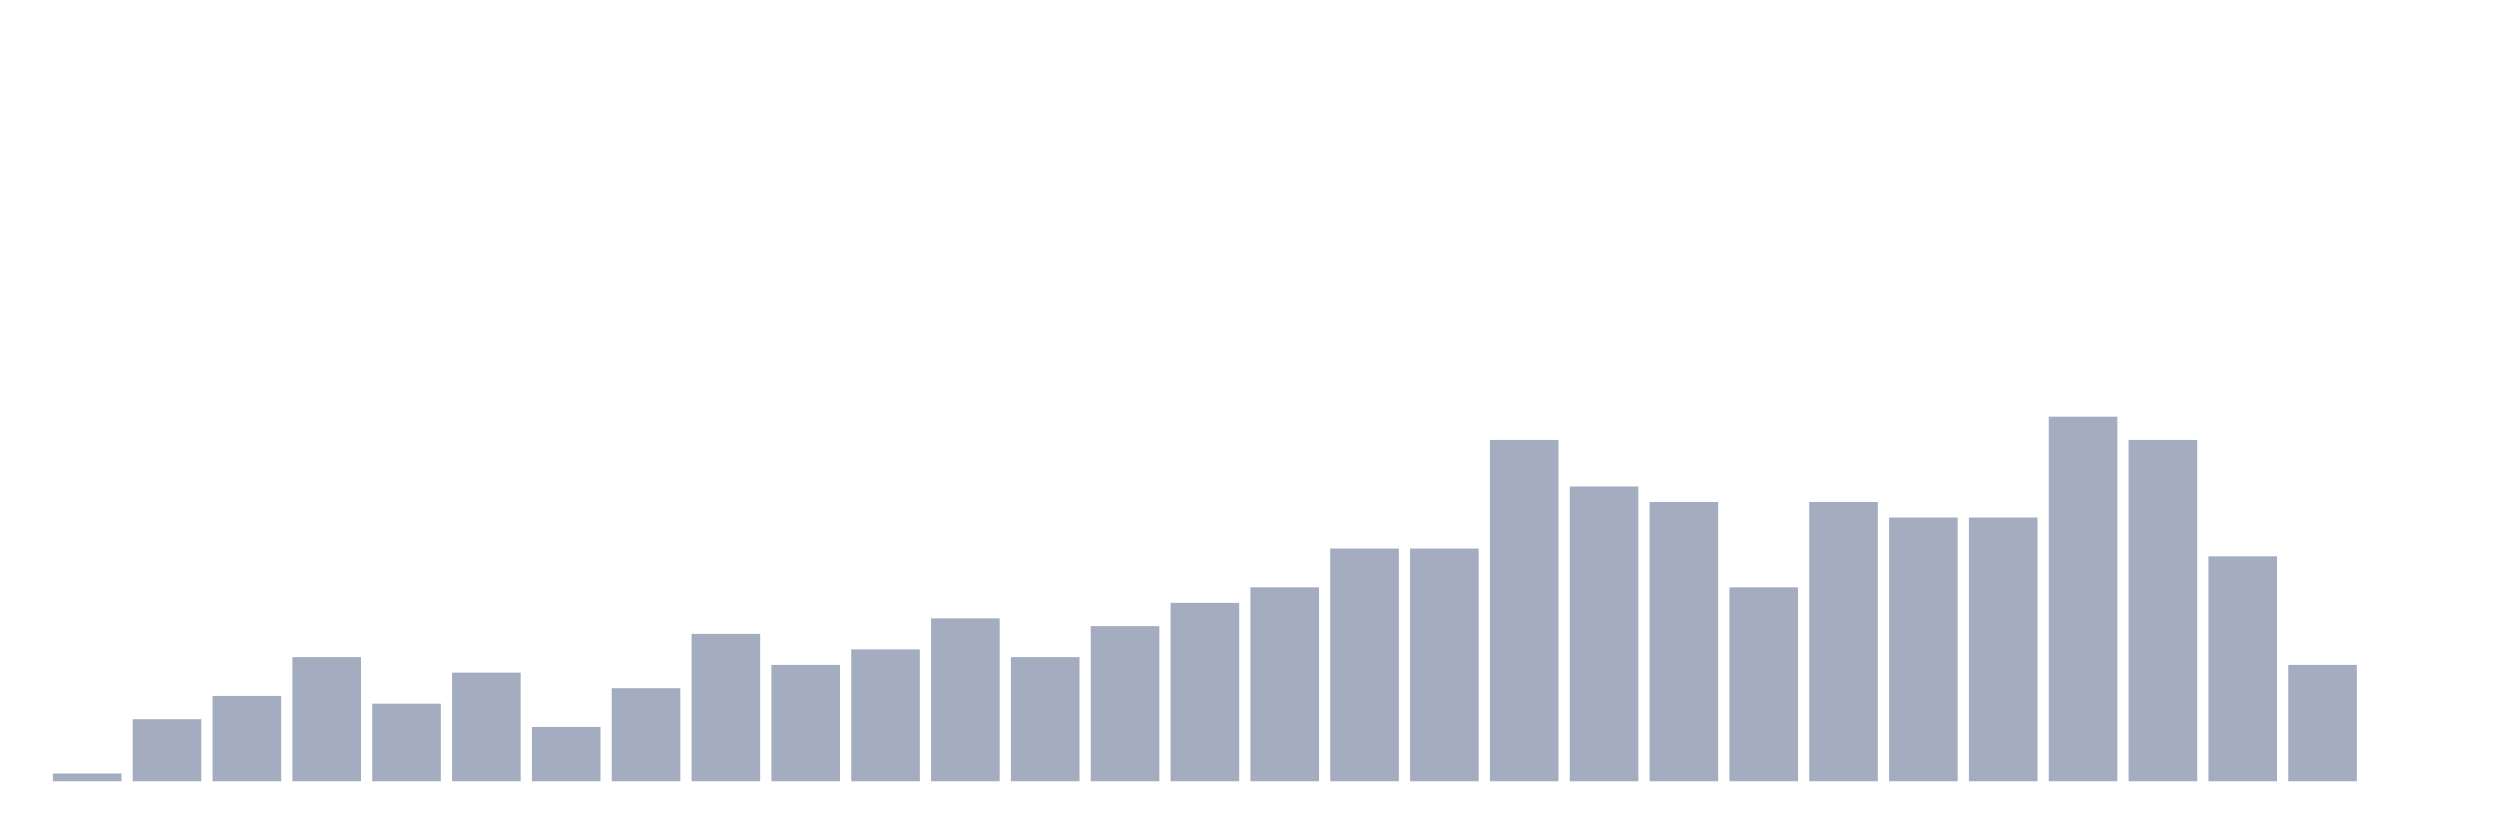
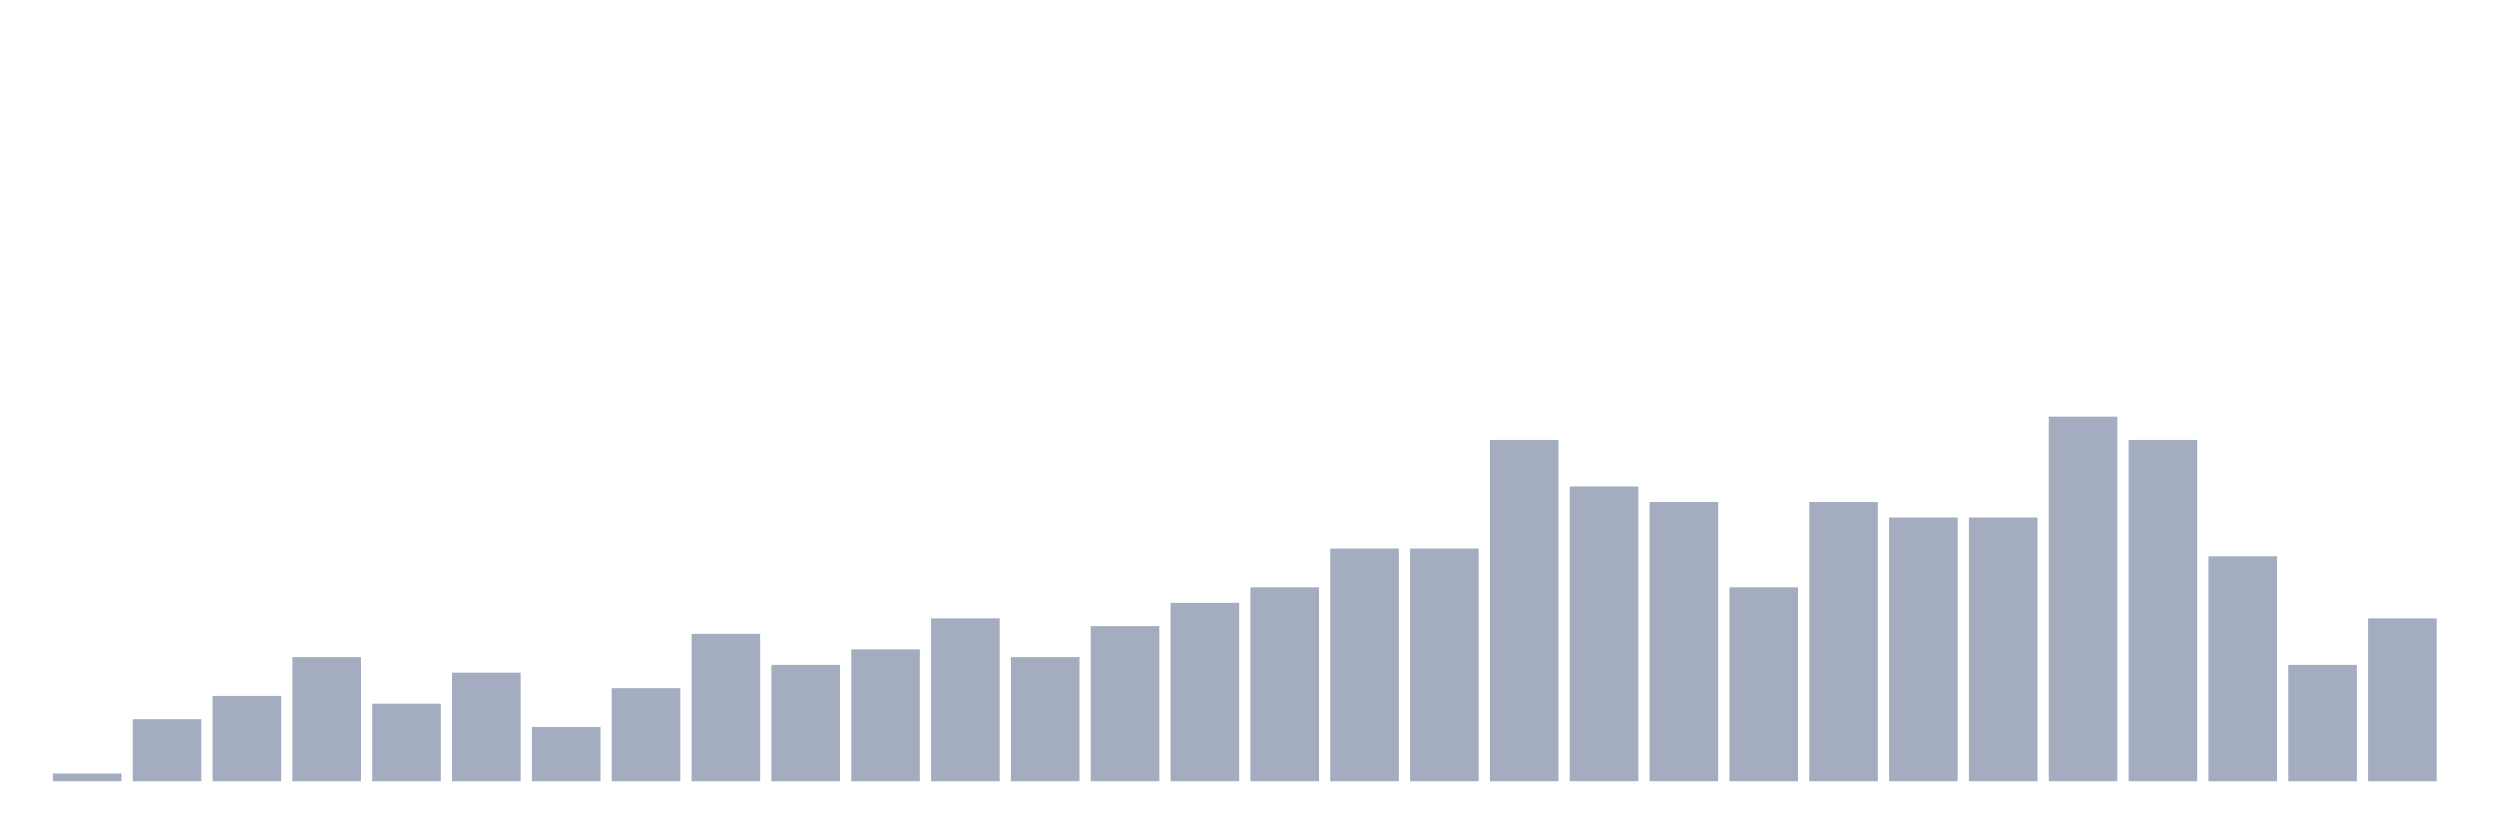
<svg xmlns="http://www.w3.org/2000/svg" viewBox="0 0 480 160">
  <g transform="translate(10,10)">
    <rect class="bar" x="0.153" width="13.175" y="138.511" height="1.489" fill="rgb(164,173,192)" />
    <rect class="bar" x="15.482" width="13.175" y="128.085" height="11.915" fill="rgb(164,173,192)" />
    <rect class="bar" x="30.81" width="13.175" y="123.617" height="16.383" fill="rgb(164,173,192)" />
    <rect class="bar" x="46.138" width="13.175" y="116.17" height="23.83" fill="rgb(164,173,192)" />
    <rect class="bar" x="61.466" width="13.175" y="125.106" height="14.894" fill="rgb(164,173,192)" />
    <rect class="bar" x="76.794" width="13.175" y="119.149" height="20.851" fill="rgb(164,173,192)" />
    <rect class="bar" x="92.123" width="13.175" y="129.574" height="10.426" fill="rgb(164,173,192)" />
    <rect class="bar" x="107.451" width="13.175" y="122.128" height="17.872" fill="rgb(164,173,192)" />
    <rect class="bar" x="122.779" width="13.175" y="111.702" height="28.298" fill="rgb(164,173,192)" />
    <rect class="bar" x="138.107" width="13.175" y="117.66" height="22.34" fill="rgb(164,173,192)" />
    <rect class="bar" x="153.436" width="13.175" y="114.681" height="25.319" fill="rgb(164,173,192)" />
    <rect class="bar" x="168.764" width="13.175" y="108.723" height="31.277" fill="rgb(164,173,192)" />
    <rect class="bar" x="184.092" width="13.175" y="116.17" height="23.83" fill="rgb(164,173,192)" />
    <rect class="bar" x="199.42" width="13.175" y="110.213" height="29.787" fill="rgb(164,173,192)" />
    <rect class="bar" x="214.748" width="13.175" y="105.745" height="34.255" fill="rgb(164,173,192)" />
    <rect class="bar" x="230.077" width="13.175" y="102.766" height="37.234" fill="rgb(164,173,192)" />
    <rect class="bar" x="245.405" width="13.175" y="95.319" height="44.681" fill="rgb(164,173,192)" />
    <rect class="bar" x="260.733" width="13.175" y="95.319" height="44.681" fill="rgb(164,173,192)" />
    <rect class="bar" x="276.061" width="13.175" y="74.468" height="65.532" fill="rgb(164,173,192)" />
    <rect class="bar" x="291.39" width="13.175" y="83.404" height="56.596" fill="rgb(164,173,192)" />
    <rect class="bar" x="306.718" width="13.175" y="86.383" height="53.617" fill="rgb(164,173,192)" />
    <rect class="bar" x="322.046" width="13.175" y="102.766" height="37.234" fill="rgb(164,173,192)" />
    <rect class="bar" x="337.374" width="13.175" y="86.383" height="53.617" fill="rgb(164,173,192)" />
    <rect class="bar" x="352.702" width="13.175" y="89.362" height="50.638" fill="rgb(164,173,192)" />
    <rect class="bar" x="368.031" width="13.175" y="89.362" height="50.638" fill="rgb(164,173,192)" />
    <rect class="bar" x="383.359" width="13.175" y="70" height="70" fill="rgb(164,173,192)" />
    <rect class="bar" x="398.687" width="13.175" y="74.468" height="65.532" fill="rgb(164,173,192)" />
    <rect class="bar" x="414.015" width="13.175" y="96.809" height="43.191" fill="rgb(164,173,192)" />
    <rect class="bar" x="429.344" width="13.175" y="117.66" height="22.34" fill="rgb(164,173,192)" />
-     <rect class="bar" x="444.672" width="13.175" y="140" height="0" fill="rgb(164,173,192)" />
+     <rect class="bar" x="444.672" width="13.175" y="108.723" height="31.277" fill="rgb(164,173,192)" />
  </g>
</svg>
